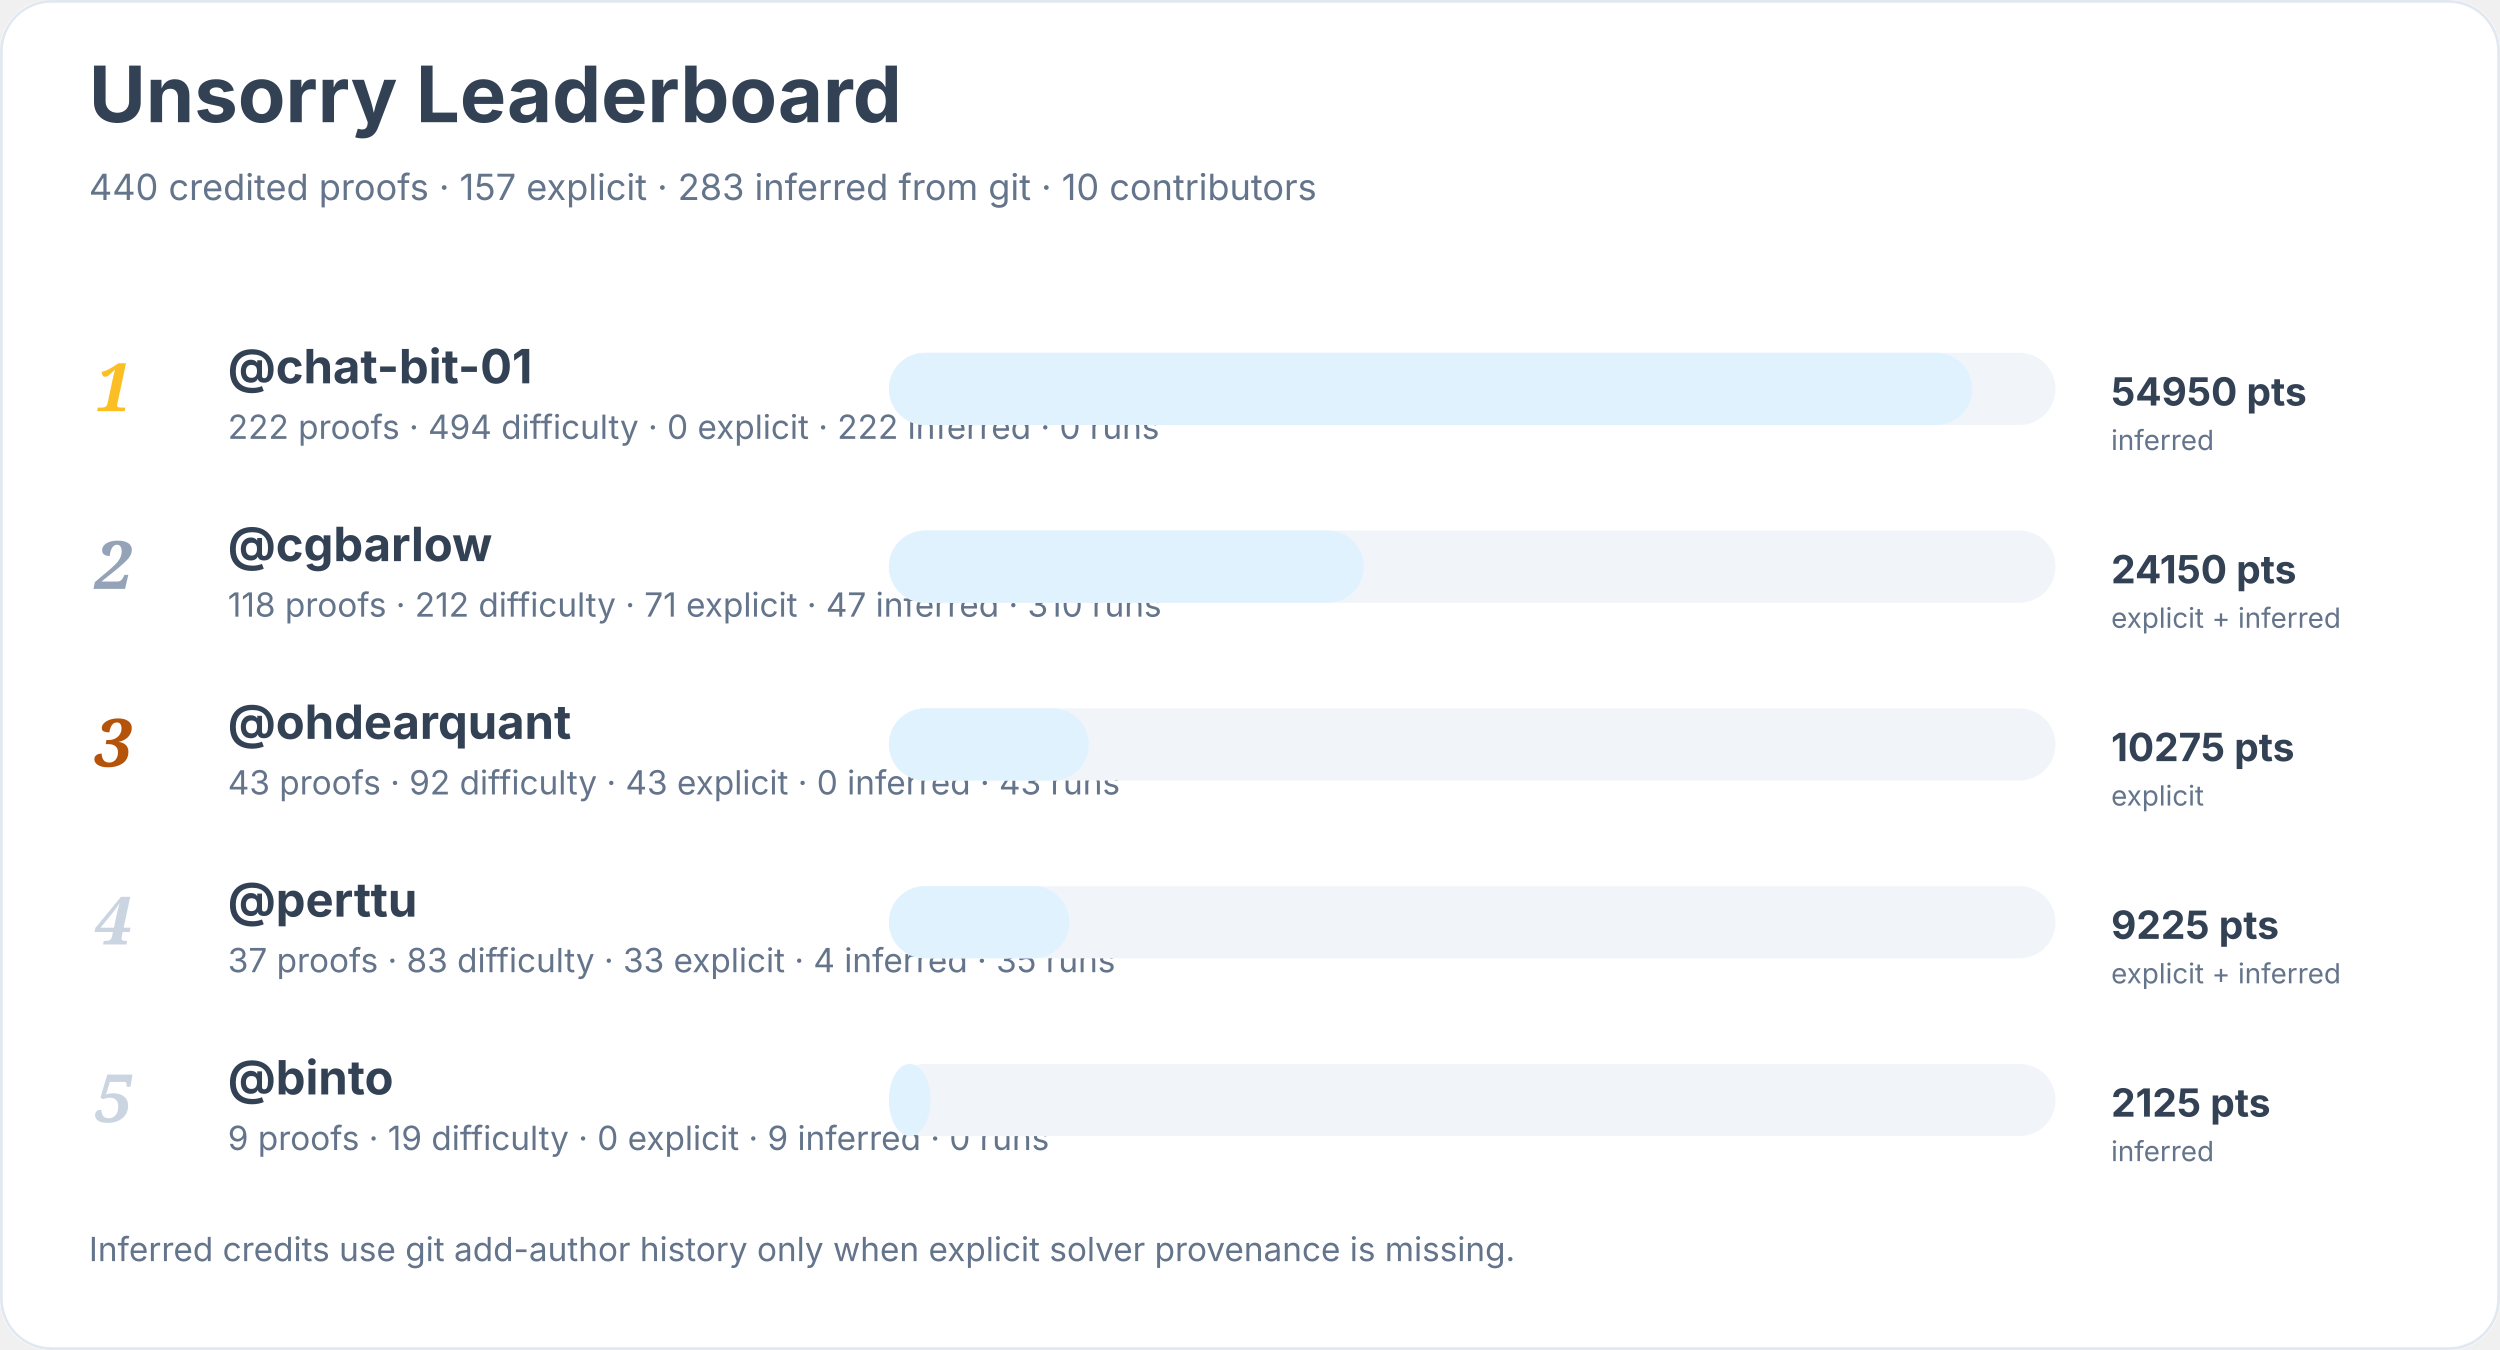
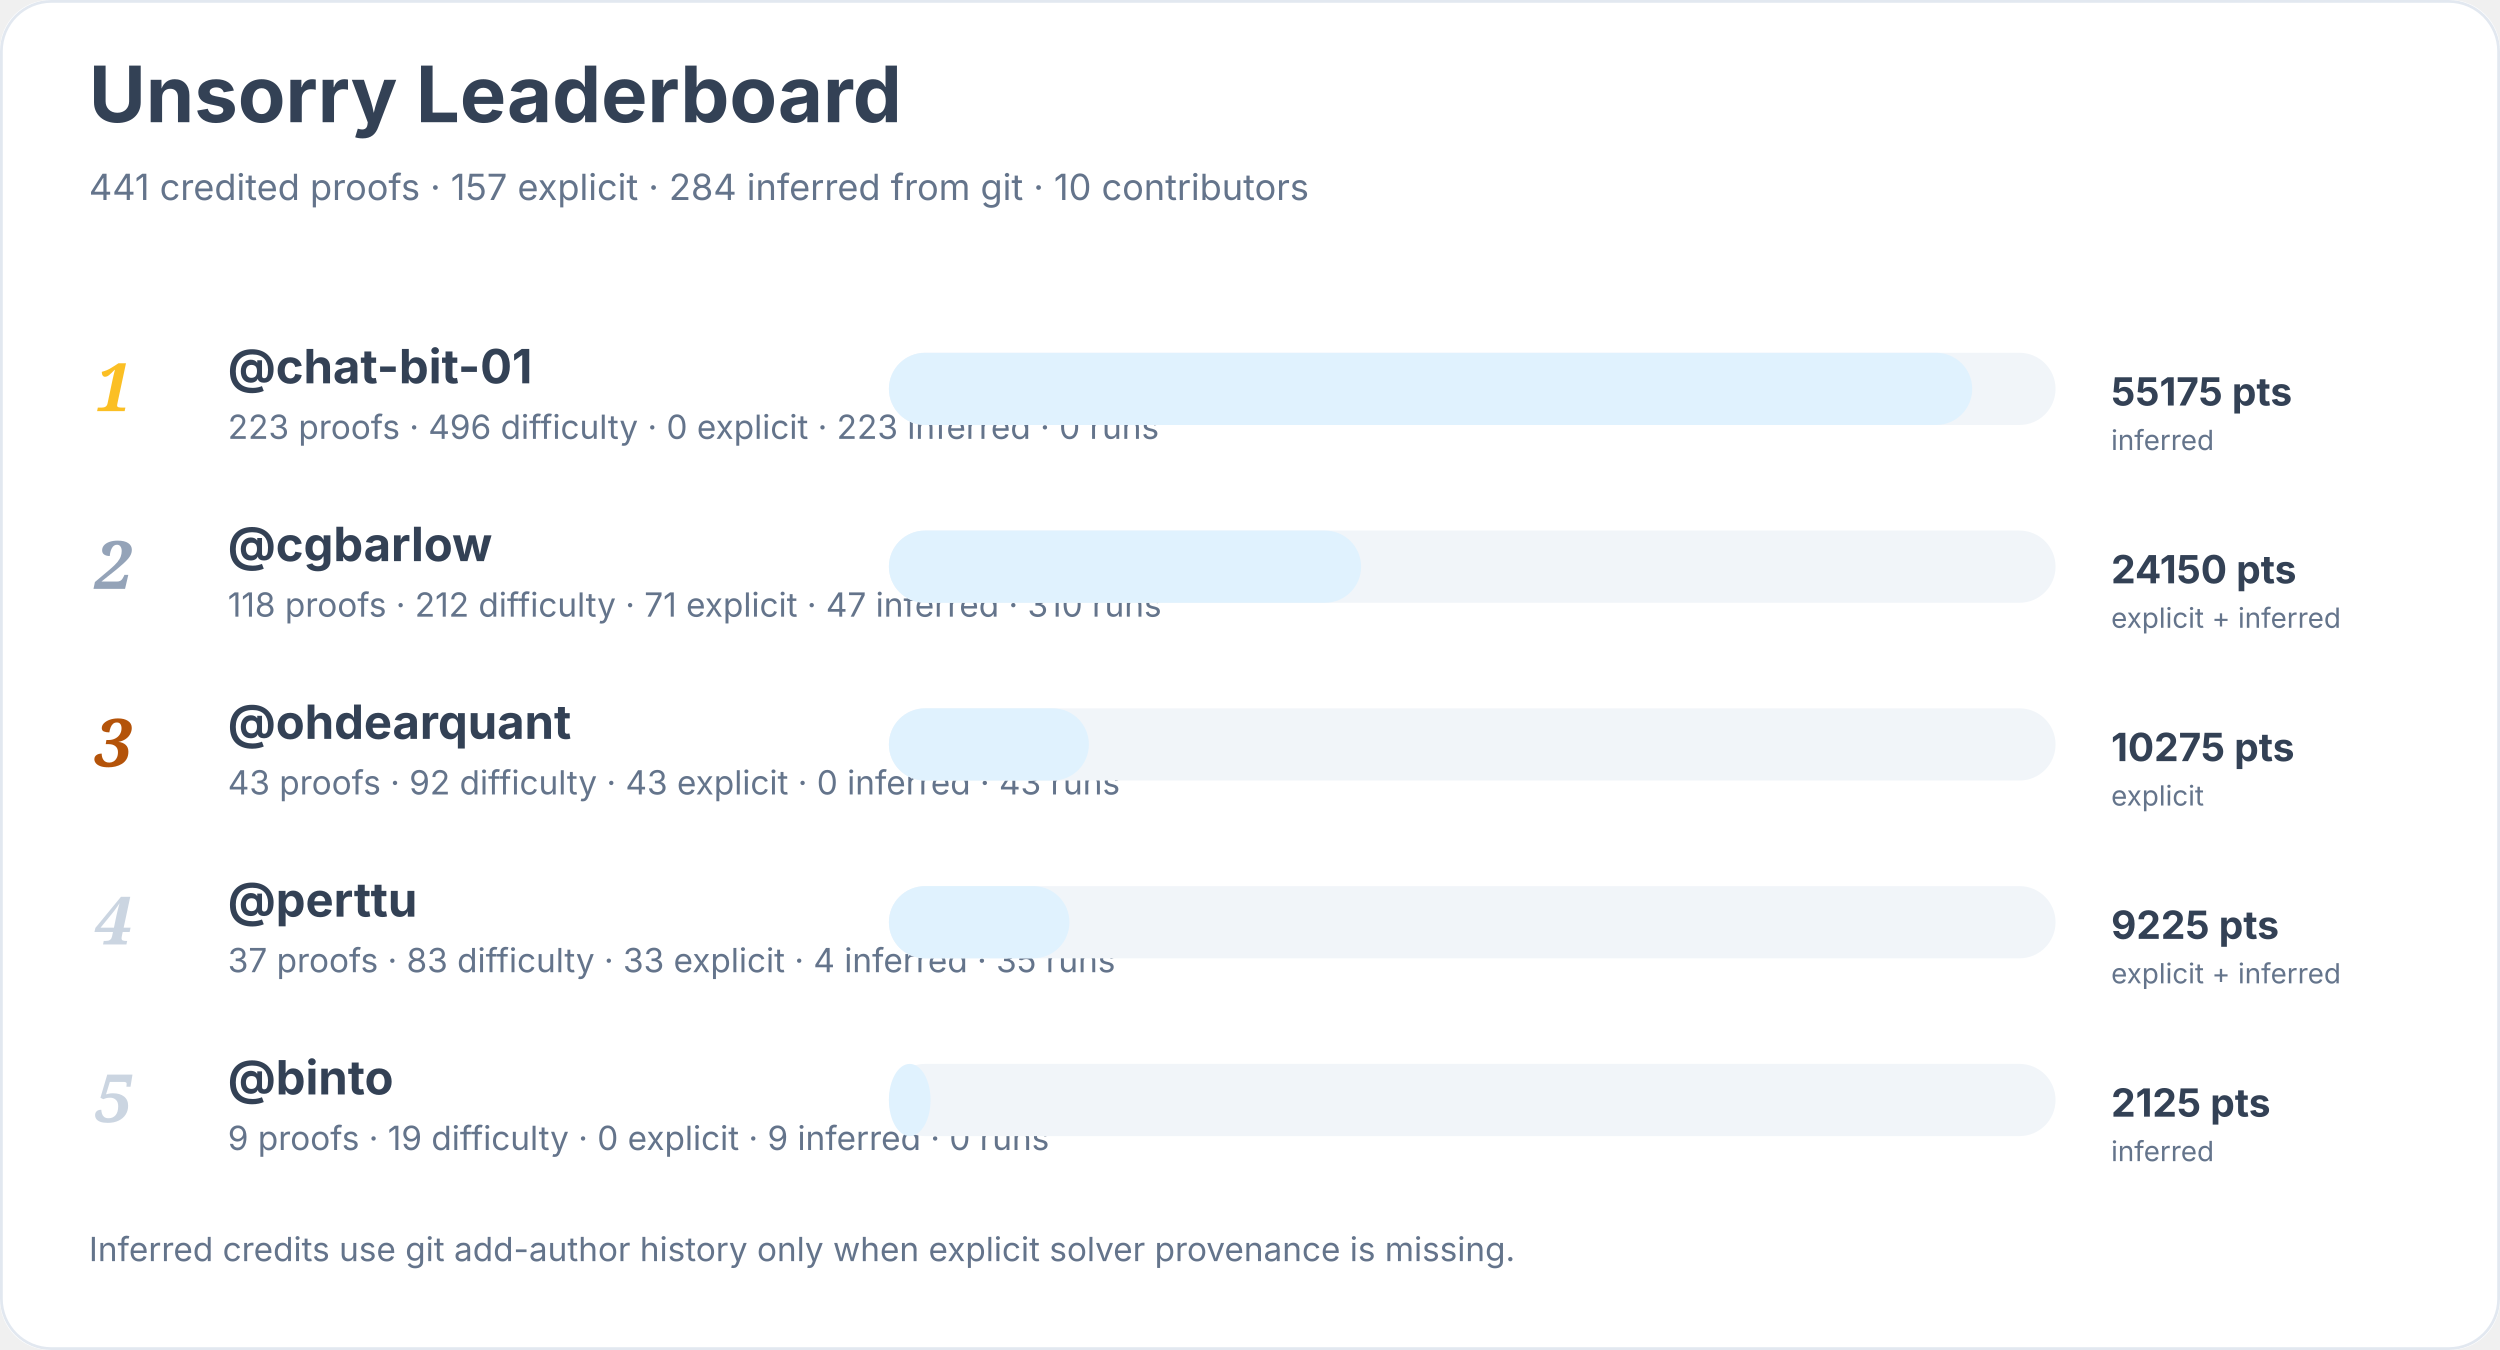
<svg xmlns="http://www.w3.org/2000/svg" width="900" height="486" viewBox="0 0 900 486" role="img" aria-labelledby="title desc">
  <rect width="900" height="100%" rx="18" fill="#ffffff" />
  <rect x="0.5" y="0.5" width="899" height="485" rx="18" fill="none" stroke="#e2e8f0" />
  <text x="32" y="44" font-family="Inter, system-ui, sans-serif" font-size="28" font-weight="700" fill="#334155">Unsorry Leaderboard</text>
-   <text x="32" y="72" font-family="Inter, system-ui, sans-serif" font-size="13" fill="#64748b">440 credited proofs · 157 explicit · 283 inferred from git · 10 contributors</text>
+   <text x="32" y="72" font-family="Inter, system-ui, sans-serif" font-size="13" fill="#64748b">441 credited proofs · 157 explicit · 284 inferred from git · 10 contributors</text>
  <text x="34" y="148" font-family="Georgia, serif" font-size="24" font-style="italic" font-weight="700" fill="#fbbf24">1</text>
  <a href="https://github.com/chat-bit-01">
    <text x="82" y="138" font-family="Inter, system-ui, sans-serif" font-size="17" font-weight="650" fill="#334155">@chat-bit-01</text>
  </a>
-   <text x="82" y="158" font-family="Inter, system-ui, sans-serif" font-size="12" fill="#64748b">222 proofs · 494 difficulty · 0 explicit · 222 inferred · 0 runs</text>
+   <text x="82" y="158" font-family="Inter, system-ui, sans-serif" font-size="12" fill="#64748b">223 proofs · 496 difficulty · 0 explicit · 223 inferred · 0 runs</text>
  <rect x="320" y="127" width="420" height="26" rx="13" fill="#f1f5f9" />
  <rect x="320" y="127" width="390" height="26" rx="13" fill="#e0f2fe" />
-   <text x="760" y="146" font-family="Inter, system-ui, sans-serif" font-size="14" font-weight="700" fill="#334155">54950 pts</text>
+   <text x="760" y="146" font-family="Inter, system-ui, sans-serif" font-size="14" font-weight="700" fill="#334155">55175 pts</text>
  <text x="760" y="162" font-family="Inter, system-ui, sans-serif" font-size="10" fill="#64748b">inferred</text>
  <text x="34" y="212" font-family="Georgia, serif" font-size="24" font-style="italic" font-weight="700" fill="#94a3b8">2</text>
  <a href="https://github.com/cgbarlow">
    <text x="82" y="202" font-family="Inter, system-ui, sans-serif" font-size="17" font-weight="650" fill="#334155">@cgbarlow</text>
  </a>
  <text x="82" y="222" font-family="Inter, system-ui, sans-serif" font-size="12" fill="#64748b">118 proofs · 212 difficulty · 71 explicit · 47 inferred · 310 runs</text>
  <rect x="320" y="191" width="420" height="26" rx="13" fill="#f1f5f9" />
-   <rect x="320" y="191" width="171" height="26" rx="13" fill="#e0f2fe" />
+   <rect x="320" y="191" width="170" height="26" rx="13" fill="#e0f2fe" />
  <text x="760" y="210" font-family="Inter, system-ui, sans-serif" font-size="14" font-weight="700" fill="#334155">24150 pts</text>
  <text x="760" y="226" font-family="Inter, system-ui, sans-serif" font-size="10" fill="#64748b">explicit + inferred</text>
  <text x="34" y="276" font-family="Georgia, serif" font-size="24" font-style="italic" font-weight="700" fill="#b45309">3</text>
  <a href="https://github.com/ohdearquant">
    <text x="82" y="266" font-family="Inter, system-ui, sans-serif" font-size="17" font-weight="650" fill="#334155">@ohdearquant</text>
  </a>
  <text x="82" y="286" font-family="Inter, system-ui, sans-serif" font-size="12" fill="#64748b">43 proofs · 92 difficulty · 43 explicit · 0 inferred · 43 runs</text>
  <rect x="320" y="255" width="420" height="26" rx="13" fill="#f1f5f9" />
  <rect x="320" y="255" width="72" height="26" rx="13" fill="#e0f2fe" />
  <text x="760" y="274" font-family="Inter, system-ui, sans-serif" font-size="14" font-weight="700" fill="#334155">10275 pts</text>
  <text x="760" y="290" font-family="Inter, system-ui, sans-serif" font-size="10" fill="#64748b">explicit</text>
  <text x="34" y="340" font-family="Georgia, serif" font-size="24" font-style="italic" font-weight="700" fill="#cbd5e1">4</text>
  <a href="https://github.com/perttu">
    <text x="82" y="330" font-family="Inter, system-ui, sans-serif" font-size="17" font-weight="650" fill="#334155">@perttu</text>
  </a>
  <text x="82" y="350" font-family="Inter, system-ui, sans-serif" font-size="12" fill="#64748b">37 proofs · 83 difficulty · 33 explicit · 4 inferred · 35 runs</text>
  <rect x="320" y="319" width="420" height="26" rx="13" fill="#f1f5f9" />
  <rect x="320" y="319" width="65" height="26" rx="13" fill="#e0f2fe" />
  <text x="760" y="338" font-family="Inter, system-ui, sans-serif" font-size="14" font-weight="700" fill="#334155">9225 pts</text>
  <text x="760" y="354" font-family="Inter, system-ui, sans-serif" font-size="10" fill="#64748b">explicit + inferred</text>
  <text x="34" y="404" font-family="Georgia, serif" font-size="24" font-style="italic" font-weight="700" fill="#cbd5e1">5</text>
  <a href="https://github.com/binto">
    <text x="82" y="394" font-family="Inter, system-ui, sans-serif" font-size="17" font-weight="650" fill="#334155">@binto</text>
  </a>
  <text x="82" y="414" font-family="Inter, system-ui, sans-serif" font-size="12" fill="#64748b">9 proofs · 19 difficulty · 0 explicit · 9 inferred · 0 runs</text>
  <rect x="320" y="383" width="420" height="26" rx="13" fill="#f1f5f9" />
  <rect x="320" y="383" width="15" height="26" rx="13" fill="#e0f2fe" />
  <text x="760" y="402" font-family="Inter, system-ui, sans-serif" font-size="14" font-weight="700" fill="#334155">2125 pts</text>
  <text x="760" y="418" font-family="Inter, system-ui, sans-serif" font-size="10" fill="#64748b">inferred</text>
  <text x="32" y="454" font-family="Inter, system-ui, sans-serif" font-size="12" fill="#64748b">Inferred credits use git add-author history only when explicit solver provenance is missing.</text>
</svg>
